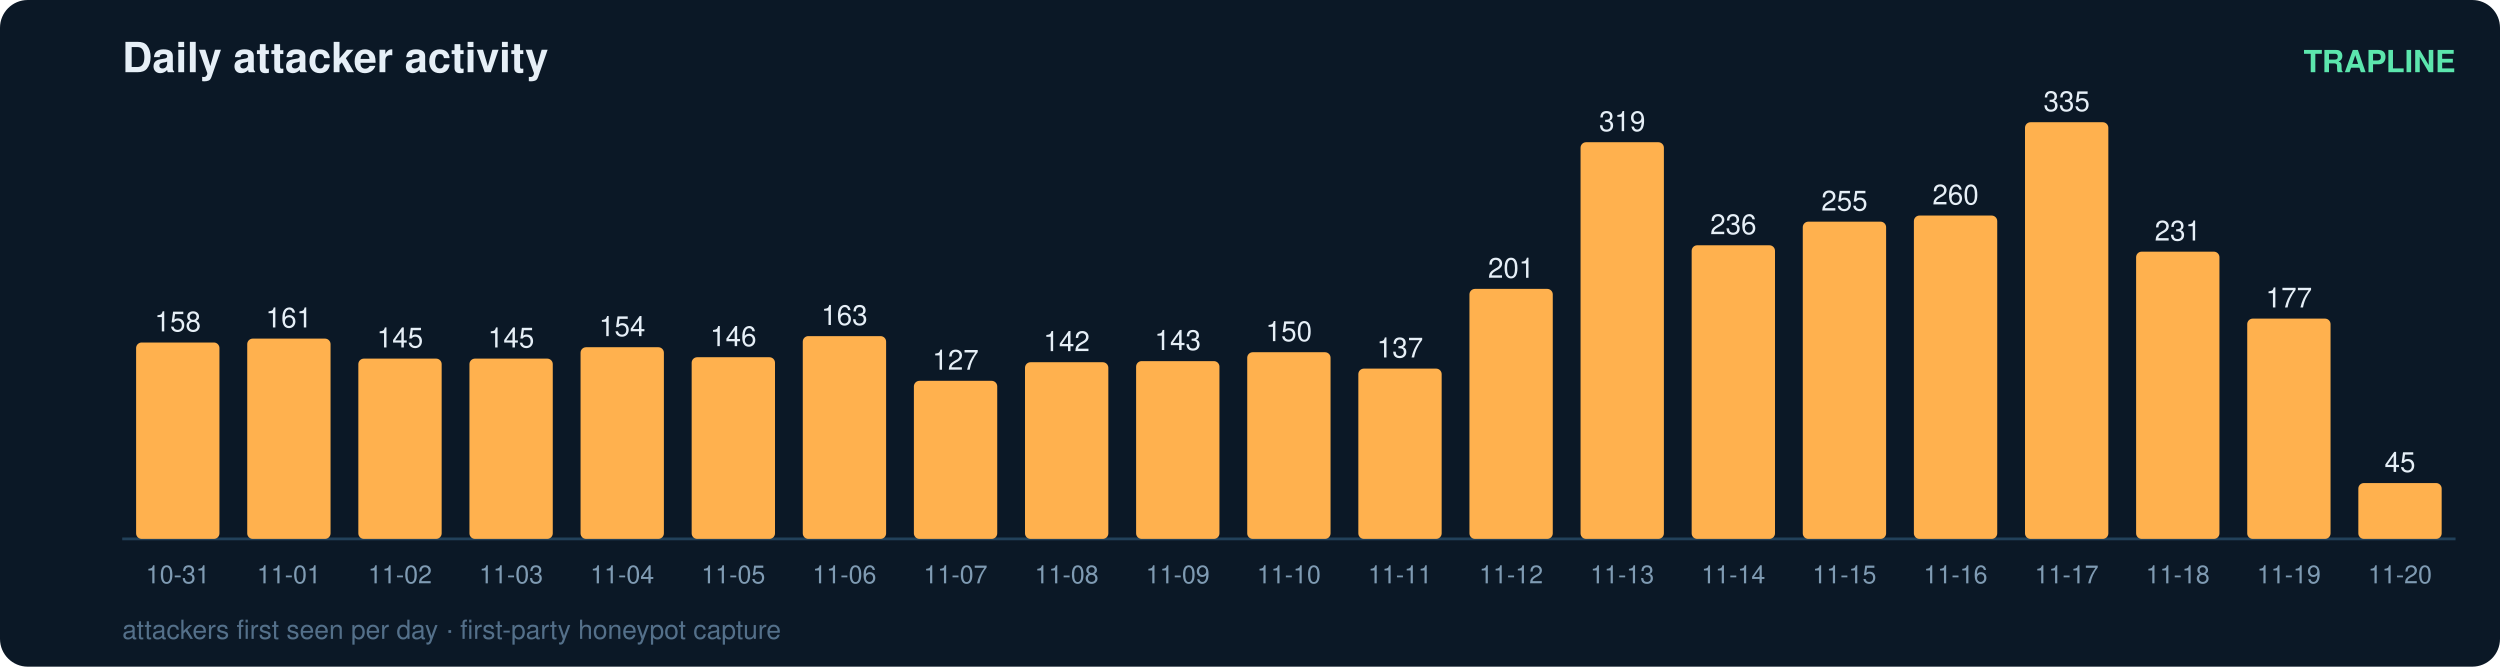
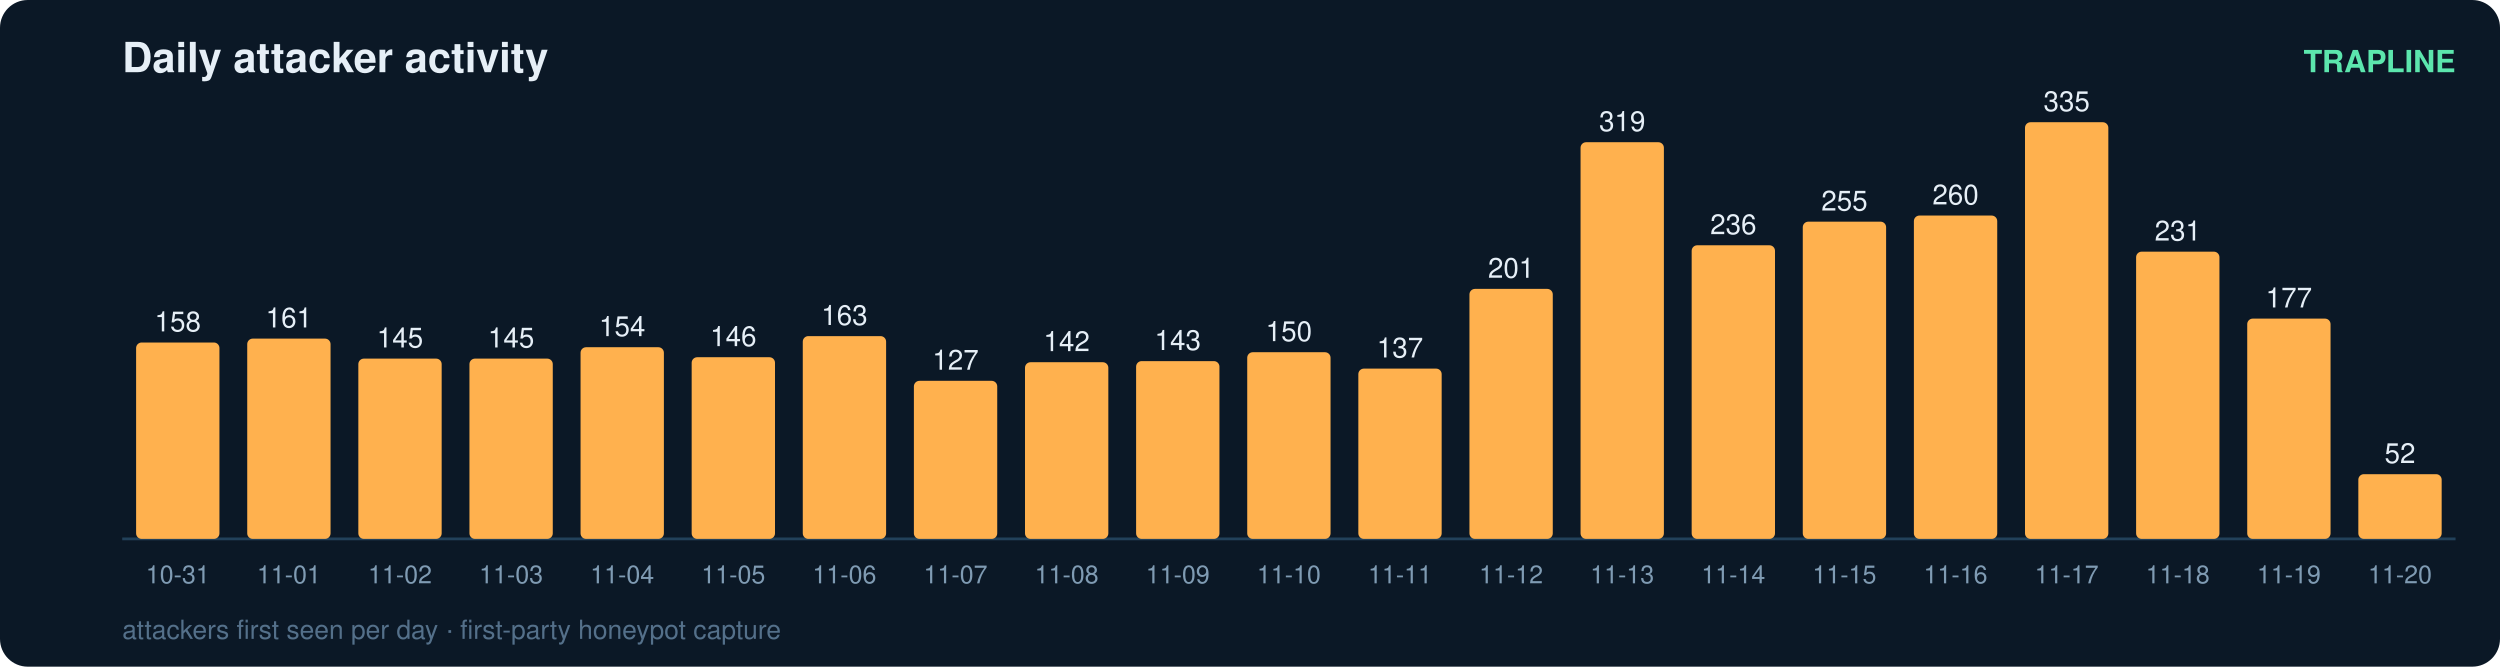
<svg xmlns="http://www.w3.org/2000/svg" width="900" height="240" viewBox="0 0 900 240" font-family="ui-sans-serif,Segoe UI,Helvetica,Arial">
  <rect width="900" height="240" rx="10" fill="#0b1826" />
  <text x="44" y="26" fill="#e6eff7" font-size="15" font-weight="700">Daily attacker activity</text>
  <text x="884" y="26" fill="#5ce6ad" font-size="11" text-anchor="end" font-weight="600">TRAPLINE</text>
  <line x1="44" y1="194" x2="884" y2="194" stroke="#22415a" stroke-width="1" />
  <rect x="49" y="123.3" width="30" height="70.7" rx="2" fill="#ffb14e" />
  <text x="64.0" y="119.3" fill="#e6eff7" font-size="10" text-anchor="middle" font-variant-numeric="tabular-nums">158</text>
  <text x="64.0" y="210.0" fill="#7f9bb3" font-size="9" text-anchor="middle">10-31</text>
  <rect x="89" y="121.9" width="30" height="72.1" rx="2" fill="#ffb14e" />
  <text x="104.0" y="117.9" fill="#e6eff7" font-size="10" text-anchor="middle" font-variant-numeric="tabular-nums">161</text>
  <text x="104.0" y="210.0" fill="#7f9bb3" font-size="9" text-anchor="middle">11-01</text>
  <rect x="129" y="129.1" width="30" height="64.9" rx="2" fill="#ffb14e" />
  <text x="144.0" y="125.1" fill="#e6eff7" font-size="10" text-anchor="middle" font-variant-numeric="tabular-nums">145</text>
  <text x="144.0" y="210.0" fill="#7f9bb3" font-size="9" text-anchor="middle">11-02</text>
  <rect x="169" y="129.1" width="30" height="64.9" rx="2" fill="#ffb14e" />
  <text x="184.0" y="125.1" fill="#e6eff7" font-size="10" text-anchor="middle" font-variant-numeric="tabular-nums">145</text>
  <text x="184.0" y="210.0" fill="#7f9bb3" font-size="9" text-anchor="middle">11-03</text>
  <rect x="209" y="125.0" width="30" height="69.0" rx="2" fill="#ffb14e" />
  <text x="224.0" y="121.0" fill="#e6eff7" font-size="10" text-anchor="middle" font-variant-numeric="tabular-nums">154</text>
  <text x="224.0" y="210.0" fill="#7f9bb3" font-size="9" text-anchor="middle">11-04</text>
  <rect x="249" y="128.6" width="30" height="65.4" rx="2" fill="#ffb14e" />
  <text x="264.0" y="124.6" fill="#e6eff7" font-size="10" text-anchor="middle" font-variant-numeric="tabular-nums">146</text>
  <text x="264.0" y="210.0" fill="#7f9bb3" font-size="9" text-anchor="middle">11-05</text>
  <rect x="289" y="121.0" width="30" height="73.0" rx="2" fill="#ffb14e" />
  <text x="304.0" y="117.0" fill="#e6eff7" font-size="10" text-anchor="middle" font-variant-numeric="tabular-nums">163</text>
  <text x="304.0" y="210.0" fill="#7f9bb3" font-size="9" text-anchor="middle">11-06</text>
  <rect x="329" y="137.1" width="30" height="56.9" rx="2" fill="#ffb14e" />
  <text x="344.0" y="133.1" fill="#e6eff7" font-size="10" text-anchor="middle" font-variant-numeric="tabular-nums">127</text>
  <text x="344.0" y="210.0" fill="#7f9bb3" font-size="9" text-anchor="middle">11-07</text>
  <rect x="369" y="130.4" width="30" height="63.6" rx="2" fill="#ffb14e" />
  <text x="384.0" y="126.4" fill="#e6eff7" font-size="10" text-anchor="middle" font-variant-numeric="tabular-nums">142</text>
  <text x="384.0" y="210.0" fill="#7f9bb3" font-size="9" text-anchor="middle">11-08</text>
  <rect x="409" y="130.0" width="30" height="64.0" rx="2" fill="#ffb14e" />
  <text x="424.0" y="126.0" fill="#e6eff7" font-size="10" text-anchor="middle" font-variant-numeric="tabular-nums">143</text>
  <text x="424.0" y="210.0" fill="#7f9bb3" font-size="9" text-anchor="middle">11-09</text>
  <rect x="449" y="126.8" width="30" height="67.2" rx="2" fill="#ffb14e" />
  <text x="464.0" y="122.8" fill="#e6eff7" font-size="10" text-anchor="middle" font-variant-numeric="tabular-nums">150</text>
  <text x="464.0" y="210.0" fill="#7f9bb3" font-size="9" text-anchor="middle">11-10</text>
  <rect x="489" y="132.7" width="30" height="61.3" rx="2" fill="#ffb14e" />
  <text x="504.0" y="128.7" fill="#e6eff7" font-size="10" text-anchor="middle" font-variant-numeric="tabular-nums">137</text>
  <text x="504.0" y="210.0" fill="#7f9bb3" font-size="9" text-anchor="middle">11-11</text>
  <rect x="529" y="104.0" width="30" height="90.0" rx="2" fill="#ffb14e" />
  <text x="544.0" y="100.0" fill="#e6eff7" font-size="10" text-anchor="middle" font-variant-numeric="tabular-nums">201</text>
  <text x="544.0" y="210.0" fill="#7f9bb3" font-size="9" text-anchor="middle">11-12</text>
  <rect x="569" y="51.2" width="30" height="142.8" rx="2" fill="#ffb14e" />
  <text x="584.0" y="47.2" fill="#e6eff7" font-size="10" text-anchor="middle" font-variant-numeric="tabular-nums">319</text>
  <text x="584.0" y="210.0" fill="#7f9bb3" font-size="9" text-anchor="middle">11-13</text>
  <rect x="609" y="88.3" width="30" height="105.7" rx="2" fill="#ffb14e" />
  <text x="624.0" y="84.3" fill="#e6eff7" font-size="10" text-anchor="middle" font-variant-numeric="tabular-nums">236</text>
  <text x="624.0" y="210.0" fill="#7f9bb3" font-size="9" text-anchor="middle">11-14</text>
  <rect x="649" y="79.8" width="30" height="114.2" rx="2" fill="#ffb14e" />
  <text x="664.0" y="75.8" fill="#e6eff7" font-size="10" text-anchor="middle" font-variant-numeric="tabular-nums">255</text>
  <text x="664.0" y="210.0" fill="#7f9bb3" font-size="9" text-anchor="middle">11-15</text>
  <rect x="689" y="77.6" width="30" height="116.4" rx="2" fill="#ffb14e" />
  <text x="704.0" y="73.6" fill="#e6eff7" font-size="10" text-anchor="middle" font-variant-numeric="tabular-nums">260</text>
  <text x="704.0" y="210.0" fill="#7f9bb3" font-size="9" text-anchor="middle">11-16</text>
  <rect x="729" y="44.0" width="30" height="150.0" rx="2" fill="#ffb14e" />
  <text x="744.0" y="40.0" fill="#e6eff7" font-size="10" text-anchor="middle" font-variant-numeric="tabular-nums">335</text>
  <text x="744.0" y="210.0" fill="#7f9bb3" font-size="9" text-anchor="middle">11-17</text>
  <rect x="769" y="90.6" width="30" height="103.4" rx="2" fill="#ffb14e" />
  <text x="784.0" y="86.6" fill="#e6eff7" font-size="10" text-anchor="middle" font-variant-numeric="tabular-nums">231</text>
  <text x="784.0" y="210.0" fill="#7f9bb3" font-size="9" text-anchor="middle">11-18</text>
  <rect x="809" y="114.7" width="30" height="79.3" rx="2" fill="#ffb14e" />
  <text x="824.0" y="110.7" fill="#e6eff7" font-size="10" text-anchor="middle" font-variant-numeric="tabular-nums">177</text>
  <text x="824.0" y="210.0" fill="#7f9bb3" font-size="9" text-anchor="middle">11-19</text>
-   <rect x="849" y="173.9" width="30" height="20.1" rx="2" fill="#ffb14e" />
-   <text x="864.0" y="169.9" fill="#e6eff7" font-size="10" text-anchor="middle" font-variant-numeric="tabular-nums">45</text>
+   <rect x="849" y="170.7" width="30" height="23.3" rx="2" fill="#ffb14e" />
+   <text x="864.0" y="166.7" fill="#e6eff7" font-size="10" text-anchor="middle" font-variant-numeric="tabular-nums">52</text>
  <text x="864.0" y="210.0" fill="#7f9bb3" font-size="9" text-anchor="middle">11-20</text>
  <text x="44" y="230" fill="#54708a" font-size="9.5">attackers first seen per day · first-party honeypot capture</text>
</svg>
